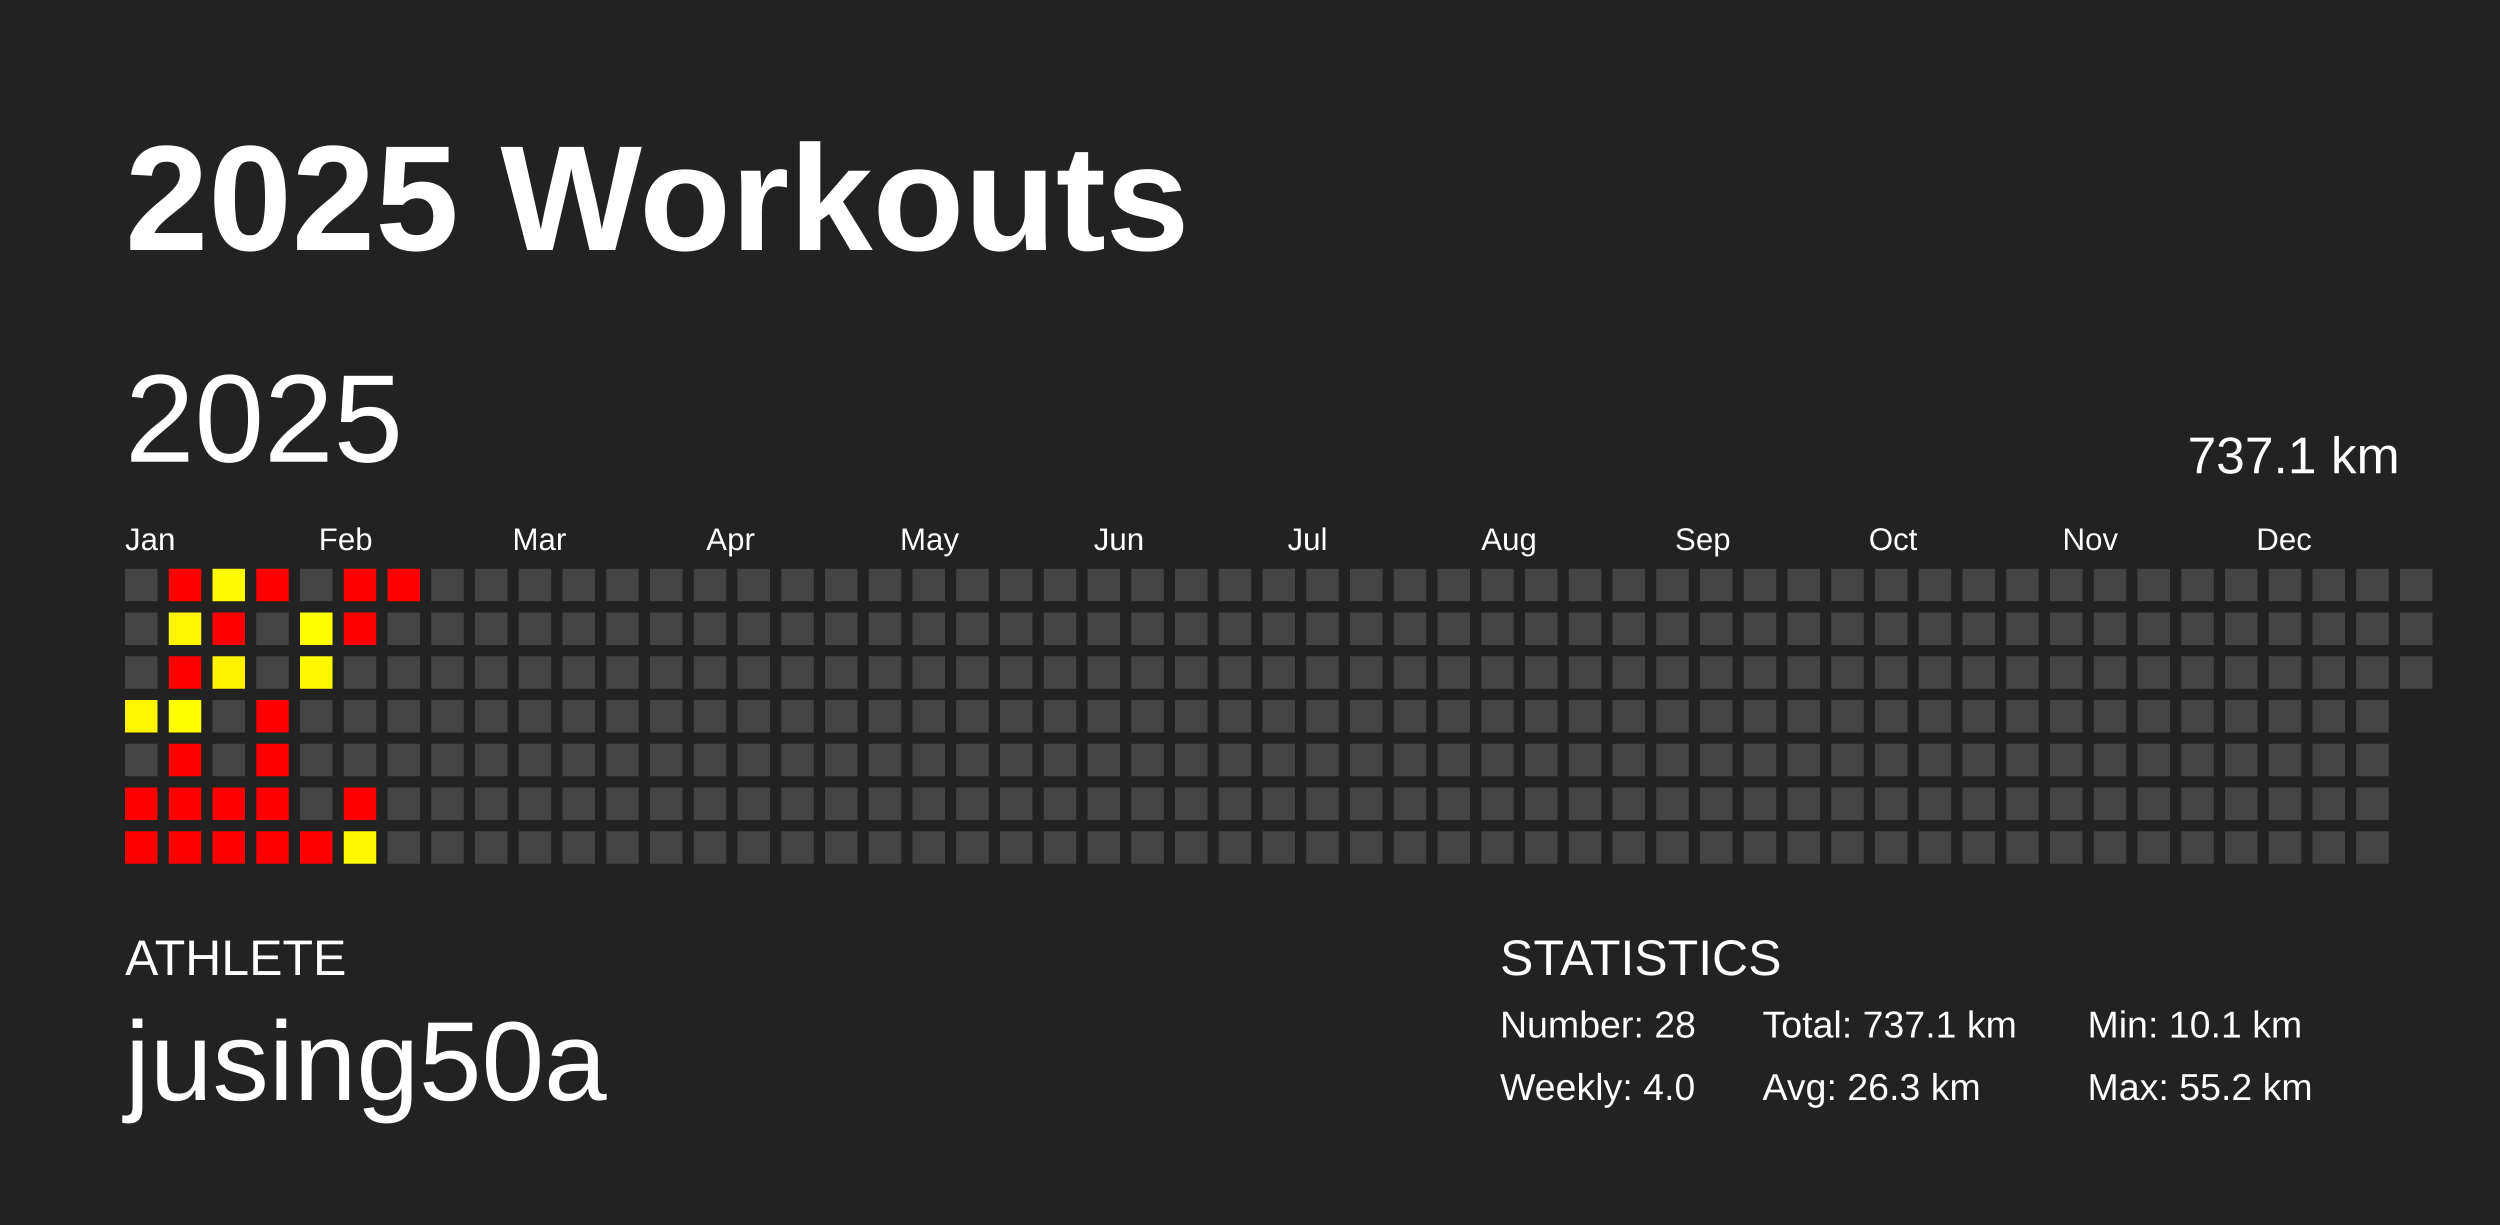
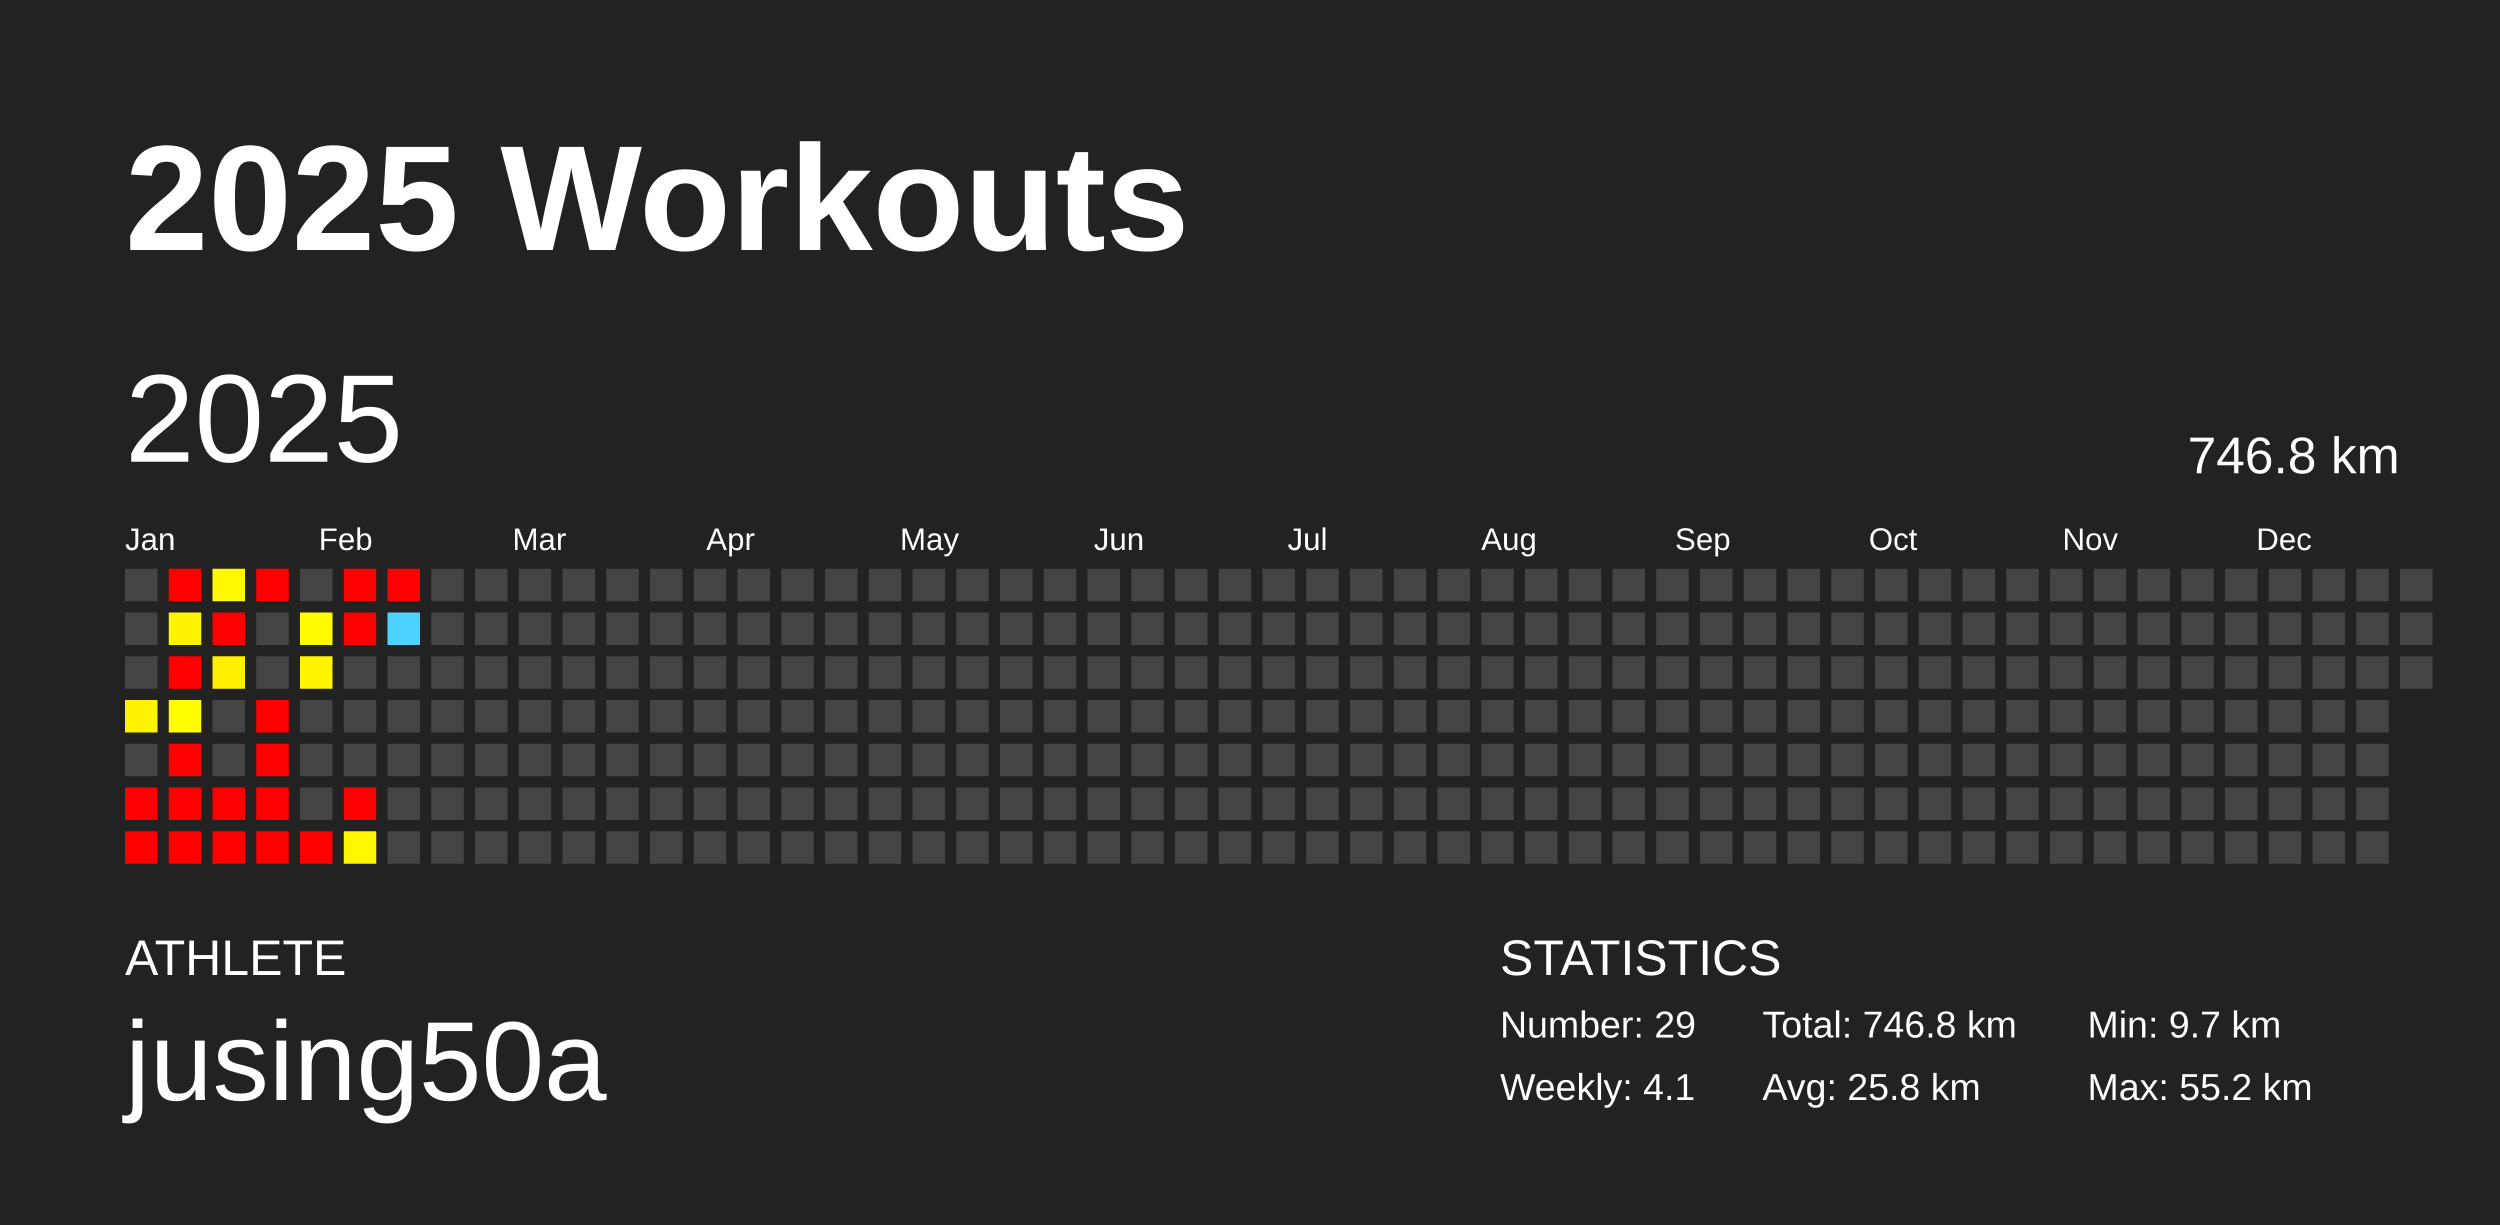
<svg xmlns="http://www.w3.org/2000/svg" baseProfile="full" height="98mm" version="1.1" viewBox="0,0,200,98" width="200mm">
  <defs />
  <rect fill="#222222" height="98" width="200" x="0" y="0" />
  <text fill="#FFFFFF" style="font-size:12px; font-family:Arial; font-weight:bold;" x="10" y="20">2025 Workouts</text>
  <text fill="#FFFFFF" style="font-size:4px; font-family:Arial" x="10" y="78">ATHLETE</text>
  <text fill="#FFFFFF" style="font-size:9px; font-family:Arial" x="10" y="88">jusing50a</text>
  <text fill="#FFFFFF" style="font-size:4px; font-family:Arial" x="120" y="78">STATISTICS</text>
-   <text fill="#FFFFFF" style="font-size:3px; font-family:Arial" x="120" y="83">Number: 28</text>
-   <text fill="#FFFFFF" style="font-size:3px; font-family:Arial" x="120" y="88">Weekly: 4.0</text>
-   <text fill="#FFFFFF" style="font-size:3px; font-family:Arial" x="141" y="83">Total: 737.1 km</text>
-   <text fill="#FFFFFF" style="font-size:3px; font-family:Arial" x="141" y="88">Avg: 26.3 km</text>
-   <text fill="#FFFFFF" style="font-size:3px; font-family:Arial" x="167" y="83">Min: 10.1 km</text>
+   <text fill="#FFFFFF" style="font-size:3px; font-family:Arial" x="120" y="83">Number: 29</text>
+   <text fill="#FFFFFF" style="font-size:3px; font-family:Arial" x="120" y="88">Weekly: 4.1</text>
+   <text fill="#FFFFFF" style="font-size:3px; font-family:Arial" x="141" y="83">Total: 746.8 km</text>
+   <text fill="#FFFFFF" style="font-size:3px; font-family:Arial" x="141" y="88">Avg: 25.8 km</text>
+   <text fill="#FFFFFF" style="font-size:3px; font-family:Arial" x="167" y="83">Min: 9.7 km</text>
  <text fill="#FFFFFF" style="font-size:3px; font-family:Arial" x="167" y="88">Max: 55.2 km</text>
  <text dominant-baseline="hanging" fill="#FFFFFF" style="font-size:10.0px; font-family:Arial;" x="10" y="30">2025</text>
-   <text dominant-baseline="hanging" fill="#FFFFFF" style="font-size:4.125px; font-family:Arial;" x="175" y="35">737.1 km</text>
+   <text dominant-baseline="hanging" fill="#FFFFFF" style="font-size:4.125px; font-family:Arial;" x="175" y="35">746.8 km</text>
  <text fill="#FFFFFF" style="font-size:2.5px; font-family:Arial" x="10.0" y="44">Jan</text>
  <text fill="#FFFFFF" style="font-size:2.5px; font-family:Arial" x="25.5" y="44">Feb</text>
  <text fill="#FFFFFF" style="font-size:2.5px; font-family:Arial" x="41.0" y="44">Mar</text>
  <text fill="#FFFFFF" style="font-size:2.5px; font-family:Arial" x="56.5" y="44">Apr</text>
  <text fill="#FFFFFF" style="font-size:2.5px; font-family:Arial" x="72.0" y="44">May</text>
  <text fill="#FFFFFF" style="font-size:2.5px; font-family:Arial" x="87.5" y="44">Jun</text>
  <text fill="#FFFFFF" style="font-size:2.5px; font-family:Arial" x="103.0" y="44">Jul</text>
  <text fill="#FFFFFF" style="font-size:2.5px; font-family:Arial" x="118.5" y="44">Aug</text>
  <text fill="#FFFFFF" style="font-size:2.5px; font-family:Arial" x="134.0" y="44">Sep</text>
  <text fill="#FFFFFF" style="font-size:2.5px; font-family:Arial" x="149.5" y="44">Oct</text>
  <text fill="#FFFFFF" style="font-size:2.5px; font-family:Arial" x="165.0" y="44">Nov</text>
  <text fill="#FFFFFF" style="font-size:2.5px; font-family:Arial" x="180.5" y="44">Dec</text>
  <rect fill="#444444" height="2.6" width="2.6" x="10.0" y="45.5" />
  <rect fill="#444444" height="2.6" width="2.6" x="10.0" y="49.0" />
  <rect fill="#444444" height="2.6" width="2.6" x="10.0" y="52.5" />
-   <rect fill="#fff500" height="2.6" width="2.6" x="10.0" y="56.0" />
+   <rect fill="#fff300" height="2.6" width="2.6" x="10.0" y="56.0" />
  <rect fill="#444444" height="2.6" width="2.6" x="10.0" y="59.5" />
  <rect fill="red" height="2.6" width="2.6" x="10.0" y="63.0" />
  <rect fill="red" height="2.6" width="2.6" x="10.0" y="66.5" />
  <rect fill="red" height="2.6" width="2.6" x="13.5" y="45.5" />
-   <rect fill="#fff500" height="2.6" width="2.6" x="13.5" y="49.0" />
+   <rect fill="#fff300" height="2.6" width="2.6" x="13.5" y="49.0" />
  <rect fill="red" height="2.6" width="2.6" x="13.5" y="52.5" />
-   <rect fill="#ffff00" height="2.6" width="2.6" x="13.5" y="56.0" />
+   <rect fill="#fffd00" height="2.6" width="2.6" x="13.5" y="56.0" />
  <rect fill="red" height="2.6" width="2.6" x="13.5" y="59.5" />
  <rect fill="red" height="2.6" width="2.6" x="13.5" y="63.0" />
  <rect fill="red" height="2.6" width="2.6" x="13.5" y="66.5" />
-   <rect fill="#fffa00" height="2.6" width="2.6" x="17.0" y="45.5" />
+   <rect fill="#fff800" height="2.6" width="2.6" x="17.0" y="45.5" />
  <rect fill="red" height="2.6" width="2.6" x="17.0" y="49.0" />
-   <rect fill="#fff200" height="2.6" width="2.6" x="17.0" y="52.5" />
+   <rect fill="#fff000" height="2.6" width="2.6" x="17.0" y="52.5" />
  <rect fill="#444444" height="2.6" width="2.6" x="17.0" y="56.0" />
  <rect fill="#444444" height="2.6" width="2.6" x="17.0" y="59.5" />
  <rect fill="red" height="2.6" width="2.6" x="17.0" y="63.0" />
  <rect fill="red" height="2.6" width="2.6" x="17.0" y="66.5" />
  <rect fill="red" height="2.6" width="2.6" x="20.5" y="45.5" />
  <rect fill="#444444" height="2.6" width="2.6" x="20.5" y="49.0" />
  <rect fill="#444444" height="2.6" width="2.6" x="20.5" y="52.5" />
  <rect fill="red" height="2.6" width="2.6" x="20.5" y="56.0" />
  <rect fill="red" height="2.6" width="2.6" x="20.5" y="59.5" />
  <rect fill="red" height="2.6" width="2.6" x="20.5" y="63.0" />
  <rect fill="red" height="2.6" width="2.6" x="20.5" y="66.5" />
  <rect fill="#444444" height="2.6" width="2.6" x="24.0" y="45.5" />
-   <rect fill="#fffe00" height="2.6" width="2.6" x="24.0" y="49.0" />
-   <rect fill="#fff700" height="2.6" width="2.6" x="24.0" y="52.5" />
+   <rect fill="#fffc00" height="2.6" width="2.6" x="24.0" y="49.0" />
+   <rect fill="#fff500" height="2.6" width="2.6" x="24.0" y="52.5" />
  <rect fill="#444444" height="2.6" width="2.6" x="24.0" y="56.0" />
  <rect fill="#444444" height="2.6" width="2.6" x="24.0" y="59.5" />
  <rect fill="#444444" height="2.6" width="2.6" x="24.0" y="63.0" />
  <rect fill="red" height="2.6" width="2.6" x="24.0" y="66.5" />
  <rect fill="red" height="2.6" width="2.6" x="27.5" y="45.5" />
  <rect fill="red" height="2.6" width="2.6" x="27.5" y="49.0" />
  <rect fill="#444444" height="2.6" width="2.6" x="27.5" y="52.5" />
  <rect fill="#444444" height="2.6" width="2.6" x="27.5" y="56.0" />
  <rect fill="#444444" height="2.6" width="2.6" x="27.5" y="59.5" />
  <rect fill="red" height="2.6" width="2.6" x="27.5" y="63.0" />
-   <rect fill="#fff800" height="2.6" width="2.6" x="27.5" y="66.5" />
+   <rect fill="#fff600" height="2.6" width="2.6" x="27.5" y="66.5" />
  <rect fill="red" height="2.6" width="2.6" x="31.0" y="45.5" />
-   <rect fill="#444444" height="2.6" width="2.6" x="31.0" y="49.0" />
+   <rect fill="#4dd2ff" height="2.6" width="2.6" x="31.0" y="49.0" />
  <rect fill="#444444" height="2.6" width="2.6" x="31.0" y="52.5" />
  <rect fill="#444444" height="2.6" width="2.6" x="31.0" y="56.0" />
  <rect fill="#444444" height="2.6" width="2.6" x="31.0" y="59.5" />
  <rect fill="#444444" height="2.6" width="2.6" x="31.0" y="63.0" />
  <rect fill="#444444" height="2.6" width="2.6" x="31.0" y="66.5" />
  <rect fill="#444444" height="2.6" width="2.6" x="34.5" y="45.5" />
  <rect fill="#444444" height="2.6" width="2.6" x="34.5" y="49.0" />
  <rect fill="#444444" height="2.6" width="2.6" x="34.5" y="52.5" />
  <rect fill="#444444" height="2.6" width="2.6" x="34.5" y="56.0" />
  <rect fill="#444444" height="2.6" width="2.6" x="34.5" y="59.5" />
  <rect fill="#444444" height="2.6" width="2.6" x="34.5" y="63.0" />
  <rect fill="#444444" height="2.6" width="2.6" x="34.5" y="66.5" />
  <rect fill="#444444" height="2.6" width="2.6" x="38.0" y="45.5" />
  <rect fill="#444444" height="2.6" width="2.6" x="38.0" y="49.0" />
  <rect fill="#444444" height="2.6" width="2.6" x="38.0" y="52.5" />
  <rect fill="#444444" height="2.6" width="2.6" x="38.0" y="56.0" />
  <rect fill="#444444" height="2.6" width="2.6" x="38.0" y="59.5" />
  <rect fill="#444444" height="2.6" width="2.6" x="38.0" y="63.0" />
  <rect fill="#444444" height="2.6" width="2.6" x="38.0" y="66.5" />
  <rect fill="#444444" height="2.6" width="2.6" x="41.5" y="45.5" />
  <rect fill="#444444" height="2.6" width="2.6" x="41.5" y="49.0" />
  <rect fill="#444444" height="2.6" width="2.6" x="41.5" y="52.5" />
  <rect fill="#444444" height="2.6" width="2.6" x="41.5" y="56.0" />
  <rect fill="#444444" height="2.6" width="2.6" x="41.5" y="59.5" />
  <rect fill="#444444" height="2.6" width="2.6" x="41.5" y="63.0" />
  <rect fill="#444444" height="2.6" width="2.6" x="41.5" y="66.5" />
  <rect fill="#444444" height="2.6" width="2.6" x="45.0" y="45.5" />
  <rect fill="#444444" height="2.6" width="2.6" x="45.0" y="49.0" />
  <rect fill="#444444" height="2.6" width="2.6" x="45.0" y="52.5" />
  <rect fill="#444444" height="2.6" width="2.6" x="45.0" y="56.0" />
  <rect fill="#444444" height="2.6" width="2.6" x="45.0" y="59.5" />
  <rect fill="#444444" height="2.6" width="2.6" x="45.0" y="63.0" />
  <rect fill="#444444" height="2.6" width="2.6" x="45.0" y="66.5" />
  <rect fill="#444444" height="2.6" width="2.6" x="48.5" y="45.5" />
  <rect fill="#444444" height="2.6" width="2.6" x="48.5" y="49.0" />
  <rect fill="#444444" height="2.6" width="2.6" x="48.5" y="52.5" />
  <rect fill="#444444" height="2.6" width="2.6" x="48.5" y="56.0" />
  <rect fill="#444444" height="2.6" width="2.6" x="48.5" y="59.5" />
  <rect fill="#444444" height="2.6" width="2.6" x="48.5" y="63.0" />
  <rect fill="#444444" height="2.6" width="2.6" x="48.5" y="66.5" />
  <rect fill="#444444" height="2.6" width="2.6" x="52.0" y="45.5" />
  <rect fill="#444444" height="2.6" width="2.6" x="52.0" y="49.0" />
  <rect fill="#444444" height="2.6" width="2.6" x="52.0" y="52.5" />
  <rect fill="#444444" height="2.6" width="2.6" x="52.0" y="56.0" />
  <rect fill="#444444" height="2.6" width="2.6" x="52.0" y="59.5" />
  <rect fill="#444444" height="2.6" width="2.6" x="52.0" y="63.0" />
  <rect fill="#444444" height="2.6" width="2.6" x="52.0" y="66.5" />
  <rect fill="#444444" height="2.6" width="2.6" x="55.5" y="45.5" />
  <rect fill="#444444" height="2.6" width="2.6" x="55.5" y="49.0" />
  <rect fill="#444444" height="2.6" width="2.6" x="55.5" y="52.5" />
  <rect fill="#444444" height="2.6" width="2.6" x="55.5" y="56.0" />
  <rect fill="#444444" height="2.6" width="2.6" x="55.5" y="59.5" />
  <rect fill="#444444" height="2.6" width="2.6" x="55.5" y="63.0" />
  <rect fill="#444444" height="2.6" width="2.6" x="55.5" y="66.5" />
  <rect fill="#444444" height="2.6" width="2.6" x="59.0" y="45.5" />
  <rect fill="#444444" height="2.6" width="2.6" x="59.0" y="49.0" />
  <rect fill="#444444" height="2.6" width="2.6" x="59.0" y="52.5" />
  <rect fill="#444444" height="2.6" width="2.6" x="59.0" y="56.0" />
  <rect fill="#444444" height="2.6" width="2.6" x="59.0" y="59.5" />
  <rect fill="#444444" height="2.6" width="2.6" x="59.0" y="63.0" />
  <rect fill="#444444" height="2.6" width="2.6" x="59.0" y="66.5" />
  <rect fill="#444444" height="2.6" width="2.6" x="62.5" y="45.5" />
  <rect fill="#444444" height="2.6" width="2.6" x="62.5" y="49.0" />
  <rect fill="#444444" height="2.6" width="2.6" x="62.5" y="52.5" />
  <rect fill="#444444" height="2.6" width="2.6" x="62.5" y="56.0" />
  <rect fill="#444444" height="2.6" width="2.6" x="62.5" y="59.5" />
  <rect fill="#444444" height="2.6" width="2.6" x="62.5" y="63.0" />
  <rect fill="#444444" height="2.6" width="2.6" x="62.5" y="66.5" />
  <rect fill="#444444" height="2.6" width="2.6" x="66.0" y="45.5" />
  <rect fill="#444444" height="2.6" width="2.6" x="66.0" y="49.0" />
  <rect fill="#444444" height="2.6" width="2.6" x="66.0" y="52.5" />
  <rect fill="#444444" height="2.6" width="2.6" x="66.0" y="56.0" />
  <rect fill="#444444" height="2.6" width="2.6" x="66.0" y="59.5" />
  <rect fill="#444444" height="2.6" width="2.6" x="66.0" y="63.0" />
  <rect fill="#444444" height="2.6" width="2.6" x="66.0" y="66.5" />
  <rect fill="#444444" height="2.6" width="2.6" x="69.5" y="45.5" />
  <rect fill="#444444" height="2.6" width="2.6" x="69.5" y="49.0" />
  <rect fill="#444444" height="2.6" width="2.6" x="69.5" y="52.5" />
  <rect fill="#444444" height="2.6" width="2.6" x="69.5" y="56.0" />
  <rect fill="#444444" height="2.6" width="2.6" x="69.5" y="59.5" />
  <rect fill="#444444" height="2.6" width="2.6" x="69.5" y="63.0" />
  <rect fill="#444444" height="2.6" width="2.6" x="69.5" y="66.5" />
  <rect fill="#444444" height="2.6" width="2.6" x="73.0" y="45.5" />
  <rect fill="#444444" height="2.6" width="2.6" x="73.0" y="49.0" />
  <rect fill="#444444" height="2.6" width="2.6" x="73.0" y="52.5" />
  <rect fill="#444444" height="2.6" width="2.6" x="73.0" y="56.0" />
  <rect fill="#444444" height="2.6" width="2.6" x="73.0" y="59.5" />
  <rect fill="#444444" height="2.6" width="2.6" x="73.0" y="63.0" />
  <rect fill="#444444" height="2.6" width="2.6" x="73.0" y="66.5" />
  <rect fill="#444444" height="2.6" width="2.6" x="76.5" y="45.5" />
  <rect fill="#444444" height="2.6" width="2.6" x="76.5" y="49.0" />
  <rect fill="#444444" height="2.6" width="2.6" x="76.5" y="52.5" />
  <rect fill="#444444" height="2.6" width="2.6" x="76.5" y="56.0" />
  <rect fill="#444444" height="2.6" width="2.6" x="76.5" y="59.5" />
  <rect fill="#444444" height="2.6" width="2.6" x="76.5" y="63.0" />
  <rect fill="#444444" height="2.6" width="2.6" x="76.5" y="66.5" />
  <rect fill="#444444" height="2.6" width="2.6" x="80.0" y="45.5" />
  <rect fill="#444444" height="2.6" width="2.6" x="80.0" y="49.0" />
  <rect fill="#444444" height="2.6" width="2.6" x="80.0" y="52.5" />
  <rect fill="#444444" height="2.6" width="2.6" x="80.0" y="56.0" />
  <rect fill="#444444" height="2.6" width="2.6" x="80.0" y="59.5" />
  <rect fill="#444444" height="2.6" width="2.6" x="80.0" y="63.0" />
  <rect fill="#444444" height="2.6" width="2.6" x="80.0" y="66.5" />
  <rect fill="#444444" height="2.6" width="2.6" x="83.5" y="45.5" />
  <rect fill="#444444" height="2.6" width="2.6" x="83.5" y="49.0" />
  <rect fill="#444444" height="2.6" width="2.6" x="83.5" y="52.5" />
  <rect fill="#444444" height="2.6" width="2.6" x="83.5" y="56.0" />
  <rect fill="#444444" height="2.6" width="2.6" x="83.5" y="59.5" />
  <rect fill="#444444" height="2.6" width="2.6" x="83.5" y="63.0" />
  <rect fill="#444444" height="2.6" width="2.6" x="83.5" y="66.5" />
  <rect fill="#444444" height="2.6" width="2.6" x="87.0" y="45.5" />
  <rect fill="#444444" height="2.6" width="2.6" x="87.0" y="49.0" />
  <rect fill="#444444" height="2.6" width="2.6" x="87.0" y="52.5" />
  <rect fill="#444444" height="2.6" width="2.6" x="87.0" y="56.0" />
  <rect fill="#444444" height="2.6" width="2.6" x="87.0" y="59.5" />
  <rect fill="#444444" height="2.6" width="2.6" x="87.0" y="63.0" />
  <rect fill="#444444" height="2.6" width="2.6" x="87.0" y="66.5" />
  <rect fill="#444444" height="2.6" width="2.6" x="90.5" y="45.5" />
  <rect fill="#444444" height="2.6" width="2.6" x="90.5" y="49.0" />
  <rect fill="#444444" height="2.6" width="2.6" x="90.5" y="52.5" />
  <rect fill="#444444" height="2.6" width="2.6" x="90.5" y="56.0" />
  <rect fill="#444444" height="2.6" width="2.6" x="90.5" y="59.5" />
  <rect fill="#444444" height="2.6" width="2.6" x="90.5" y="63.0" />
  <rect fill="#444444" height="2.6" width="2.6" x="90.5" y="66.5" />
  <rect fill="#444444" height="2.6" width="2.6" x="94.0" y="45.5" />
  <rect fill="#444444" height="2.6" width="2.6" x="94.0" y="49.0" />
  <rect fill="#444444" height="2.6" width="2.6" x="94.0" y="52.5" />
  <rect fill="#444444" height="2.6" width="2.6" x="94.0" y="56.0" />
  <rect fill="#444444" height="2.6" width="2.6" x="94.0" y="59.5" />
  <rect fill="#444444" height="2.6" width="2.6" x="94.0" y="63.0" />
  <rect fill="#444444" height="2.6" width="2.6" x="94.0" y="66.5" />
  <rect fill="#444444" height="2.6" width="2.6" x="97.5" y="45.5" />
  <rect fill="#444444" height="2.6" width="2.6" x="97.5" y="49.0" />
  <rect fill="#444444" height="2.6" width="2.6" x="97.5" y="52.5" />
  <rect fill="#444444" height="2.6" width="2.6" x="97.5" y="56.0" />
  <rect fill="#444444" height="2.6" width="2.6" x="97.5" y="59.5" />
  <rect fill="#444444" height="2.6" width="2.6" x="97.5" y="63.0" />
  <rect fill="#444444" height="2.6" width="2.6" x="97.5" y="66.5" />
  <rect fill="#444444" height="2.6" width="2.6" x="101.0" y="45.5" />
  <rect fill="#444444" height="2.6" width="2.6" x="101.0" y="49.0" />
  <rect fill="#444444" height="2.6" width="2.6" x="101.0" y="52.5" />
  <rect fill="#444444" height="2.6" width="2.6" x="101.0" y="56.0" />
  <rect fill="#444444" height="2.6" width="2.6" x="101.0" y="59.5" />
  <rect fill="#444444" height="2.6" width="2.6" x="101.0" y="63.0" />
  <rect fill="#444444" height="2.6" width="2.6" x="101.0" y="66.5" />
  <rect fill="#444444" height="2.6" width="2.6" x="104.5" y="45.5" />
  <rect fill="#444444" height="2.6" width="2.6" x="104.5" y="49.0" />
  <rect fill="#444444" height="2.6" width="2.6" x="104.5" y="52.5" />
  <rect fill="#444444" height="2.6" width="2.6" x="104.5" y="56.0" />
  <rect fill="#444444" height="2.6" width="2.6" x="104.5" y="59.5" />
  <rect fill="#444444" height="2.6" width="2.6" x="104.5" y="63.0" />
  <rect fill="#444444" height="2.6" width="2.6" x="104.5" y="66.5" />
  <rect fill="#444444" height="2.6" width="2.6" x="108.0" y="45.5" />
  <rect fill="#444444" height="2.6" width="2.6" x="108.0" y="49.0" />
  <rect fill="#444444" height="2.6" width="2.6" x="108.0" y="52.5" />
  <rect fill="#444444" height="2.6" width="2.6" x="108.0" y="56.0" />
  <rect fill="#444444" height="2.6" width="2.6" x="108.0" y="59.5" />
  <rect fill="#444444" height="2.6" width="2.6" x="108.0" y="63.0" />
  <rect fill="#444444" height="2.6" width="2.6" x="108.0" y="66.5" />
  <rect fill="#444444" height="2.6" width="2.6" x="111.5" y="45.5" />
  <rect fill="#444444" height="2.6" width="2.6" x="111.5" y="49.0" />
  <rect fill="#444444" height="2.6" width="2.6" x="111.5" y="52.5" />
  <rect fill="#444444" height="2.6" width="2.6" x="111.5" y="56.0" />
  <rect fill="#444444" height="2.6" width="2.6" x="111.5" y="59.5" />
  <rect fill="#444444" height="2.6" width="2.6" x="111.5" y="63.0" />
  <rect fill="#444444" height="2.6" width="2.6" x="111.5" y="66.5" />
  <rect fill="#444444" height="2.6" width="2.6" x="115.0" y="45.5" />
  <rect fill="#444444" height="2.6" width="2.6" x="115.0" y="49.0" />
  <rect fill="#444444" height="2.6" width="2.6" x="115.0" y="52.5" />
  <rect fill="#444444" height="2.6" width="2.6" x="115.0" y="56.0" />
  <rect fill="#444444" height="2.6" width="2.6" x="115.0" y="59.5" />
  <rect fill="#444444" height="2.6" width="2.6" x="115.0" y="63.0" />
  <rect fill="#444444" height="2.6" width="2.6" x="115.0" y="66.5" />
  <rect fill="#444444" height="2.6" width="2.6" x="118.5" y="45.5" />
  <rect fill="#444444" height="2.6" width="2.6" x="118.5" y="49.0" />
  <rect fill="#444444" height="2.6" width="2.6" x="118.5" y="52.5" />
  <rect fill="#444444" height="2.6" width="2.6" x="118.5" y="56.0" />
  <rect fill="#444444" height="2.6" width="2.6" x="118.5" y="59.5" />
  <rect fill="#444444" height="2.6" width="2.6" x="118.5" y="63.0" />
  <rect fill="#444444" height="2.6" width="2.6" x="118.5" y="66.5" />
  <rect fill="#444444" height="2.6" width="2.6" x="122.0" y="45.5" />
  <rect fill="#444444" height="2.6" width="2.6" x="122.0" y="49.0" />
  <rect fill="#444444" height="2.6" width="2.6" x="122.0" y="52.5" />
  <rect fill="#444444" height="2.6" width="2.6" x="122.0" y="56.0" />
  <rect fill="#444444" height="2.6" width="2.6" x="122.0" y="59.5" />
  <rect fill="#444444" height="2.6" width="2.6" x="122.0" y="63.0" />
  <rect fill="#444444" height="2.6" width="2.6" x="122.0" y="66.5" />
  <rect fill="#444444" height="2.6" width="2.6" x="125.5" y="45.5" />
  <rect fill="#444444" height="2.6" width="2.6" x="125.5" y="49.0" />
  <rect fill="#444444" height="2.6" width="2.6" x="125.5" y="52.5" />
  <rect fill="#444444" height="2.6" width="2.6" x="125.5" y="56.0" />
  <rect fill="#444444" height="2.6" width="2.6" x="125.5" y="59.5" />
  <rect fill="#444444" height="2.6" width="2.6" x="125.5" y="63.0" />
  <rect fill="#444444" height="2.6" width="2.6" x="125.5" y="66.5" />
  <rect fill="#444444" height="2.6" width="2.6" x="129.0" y="45.5" />
  <rect fill="#444444" height="2.6" width="2.6" x="129.0" y="49.0" />
  <rect fill="#444444" height="2.6" width="2.6" x="129.0" y="52.5" />
  <rect fill="#444444" height="2.6" width="2.6" x="129.0" y="56.0" />
  <rect fill="#444444" height="2.6" width="2.6" x="129.0" y="59.5" />
  <rect fill="#444444" height="2.6" width="2.6" x="129.0" y="63.0" />
  <rect fill="#444444" height="2.6" width="2.6" x="129.0" y="66.5" />
  <rect fill="#444444" height="2.6" width="2.6" x="132.5" y="45.5" />
  <rect fill="#444444" height="2.6" width="2.6" x="132.5" y="49.0" />
  <rect fill="#444444" height="2.6" width="2.6" x="132.5" y="52.5" />
  <rect fill="#444444" height="2.6" width="2.6" x="132.5" y="56.0" />
  <rect fill="#444444" height="2.6" width="2.6" x="132.5" y="59.5" />
  <rect fill="#444444" height="2.6" width="2.6" x="132.5" y="63.0" />
  <rect fill="#444444" height="2.6" width="2.6" x="132.5" y="66.5" />
  <rect fill="#444444" height="2.6" width="2.6" x="136.0" y="45.5" />
  <rect fill="#444444" height="2.6" width="2.6" x="136.0" y="49.0" />
  <rect fill="#444444" height="2.6" width="2.6" x="136.0" y="52.5" />
  <rect fill="#444444" height="2.6" width="2.6" x="136.0" y="56.0" />
  <rect fill="#444444" height="2.6" width="2.6" x="136.0" y="59.5" />
  <rect fill="#444444" height="2.6" width="2.6" x="136.0" y="63.0" />
  <rect fill="#444444" height="2.6" width="2.6" x="136.0" y="66.5" />
  <rect fill="#444444" height="2.6" width="2.6" x="139.5" y="45.5" />
  <rect fill="#444444" height="2.6" width="2.6" x="139.5" y="49.0" />
  <rect fill="#444444" height="2.6" width="2.6" x="139.5" y="52.5" />
  <rect fill="#444444" height="2.6" width="2.6" x="139.5" y="56.0" />
  <rect fill="#444444" height="2.6" width="2.6" x="139.5" y="59.5" />
  <rect fill="#444444" height="2.6" width="2.6" x="139.5" y="63.0" />
  <rect fill="#444444" height="2.6" width="2.6" x="139.5" y="66.5" />
  <rect fill="#444444" height="2.6" width="2.6" x="143.0" y="45.5" />
  <rect fill="#444444" height="2.6" width="2.6" x="143.0" y="49.0" />
  <rect fill="#444444" height="2.6" width="2.6" x="143.0" y="52.5" />
  <rect fill="#444444" height="2.6" width="2.6" x="143.0" y="56.0" />
  <rect fill="#444444" height="2.6" width="2.6" x="143.0" y="59.5" />
  <rect fill="#444444" height="2.6" width="2.6" x="143.0" y="63.0" />
  <rect fill="#444444" height="2.6" width="2.6" x="143.0" y="66.5" />
  <rect fill="#444444" height="2.6" width="2.6" x="146.5" y="45.5" />
  <rect fill="#444444" height="2.6" width="2.6" x="146.5" y="49.0" />
  <rect fill="#444444" height="2.6" width="2.6" x="146.5" y="52.5" />
  <rect fill="#444444" height="2.6" width="2.6" x="146.5" y="56.0" />
  <rect fill="#444444" height="2.6" width="2.6" x="146.5" y="59.5" />
  <rect fill="#444444" height="2.6" width="2.6" x="146.5" y="63.0" />
  <rect fill="#444444" height="2.6" width="2.6" x="146.5" y="66.5" />
  <rect fill="#444444" height="2.6" width="2.6" x="150.0" y="45.5" />
  <rect fill="#444444" height="2.6" width="2.6" x="150.0" y="49.0" />
  <rect fill="#444444" height="2.6" width="2.6" x="150.0" y="52.5" />
  <rect fill="#444444" height="2.6" width="2.6" x="150.0" y="56.0" />
  <rect fill="#444444" height="2.6" width="2.6" x="150.0" y="59.5" />
  <rect fill="#444444" height="2.6" width="2.6" x="150.0" y="63.0" />
  <rect fill="#444444" height="2.6" width="2.6" x="150.0" y="66.5" />
  <rect fill="#444444" height="2.6" width="2.6" x="153.5" y="45.5" />
  <rect fill="#444444" height="2.6" width="2.6" x="153.5" y="49.0" />
  <rect fill="#444444" height="2.6" width="2.6" x="153.5" y="52.5" />
  <rect fill="#444444" height="2.6" width="2.6" x="153.5" y="56.0" />
  <rect fill="#444444" height="2.6" width="2.6" x="153.5" y="59.5" />
  <rect fill="#444444" height="2.6" width="2.6" x="153.5" y="63.0" />
  <rect fill="#444444" height="2.6" width="2.6" x="153.5" y="66.5" />
  <rect fill="#444444" height="2.6" width="2.6" x="157.0" y="45.5" />
  <rect fill="#444444" height="2.6" width="2.6" x="157.0" y="49.0" />
  <rect fill="#444444" height="2.6" width="2.6" x="157.0" y="52.5" />
  <rect fill="#444444" height="2.6" width="2.6" x="157.0" y="56.0" />
  <rect fill="#444444" height="2.6" width="2.6" x="157.0" y="59.5" />
  <rect fill="#444444" height="2.6" width="2.6" x="157.0" y="63.0" />
  <rect fill="#444444" height="2.6" width="2.6" x="157.0" y="66.5" />
  <rect fill="#444444" height="2.6" width="2.6" x="160.5" y="45.5" />
  <rect fill="#444444" height="2.6" width="2.6" x="160.5" y="49.0" />
  <rect fill="#444444" height="2.6" width="2.6" x="160.5" y="52.5" />
  <rect fill="#444444" height="2.6" width="2.6" x="160.5" y="56.0" />
  <rect fill="#444444" height="2.6" width="2.6" x="160.5" y="59.5" />
  <rect fill="#444444" height="2.6" width="2.6" x="160.5" y="63.0" />
  <rect fill="#444444" height="2.6" width="2.6" x="160.5" y="66.5" />
  <rect fill="#444444" height="2.6" width="2.6" x="164.0" y="45.5" />
  <rect fill="#444444" height="2.6" width="2.6" x="164.0" y="49.0" />
  <rect fill="#444444" height="2.6" width="2.6" x="164.0" y="52.5" />
  <rect fill="#444444" height="2.6" width="2.6" x="164.0" y="56.0" />
  <rect fill="#444444" height="2.6" width="2.6" x="164.0" y="59.5" />
  <rect fill="#444444" height="2.6" width="2.6" x="164.0" y="63.0" />
  <rect fill="#444444" height="2.6" width="2.6" x="164.0" y="66.5" />
  <rect fill="#444444" height="2.6" width="2.6" x="167.5" y="45.5" />
  <rect fill="#444444" height="2.6" width="2.6" x="167.5" y="49.0" />
  <rect fill="#444444" height="2.6" width="2.6" x="167.5" y="52.5" />
  <rect fill="#444444" height="2.6" width="2.6" x="167.5" y="56.0" />
  <rect fill="#444444" height="2.6" width="2.6" x="167.5" y="59.5" />
  <rect fill="#444444" height="2.6" width="2.6" x="167.5" y="63.0" />
  <rect fill="#444444" height="2.6" width="2.6" x="167.5" y="66.5" />
  <rect fill="#444444" height="2.6" width="2.6" x="171.0" y="45.5" />
  <rect fill="#444444" height="2.6" width="2.6" x="171.0" y="49.0" />
  <rect fill="#444444" height="2.6" width="2.6" x="171.0" y="52.5" />
  <rect fill="#444444" height="2.6" width="2.6" x="171.0" y="56.0" />
  <rect fill="#444444" height="2.6" width="2.6" x="171.0" y="59.5" />
  <rect fill="#444444" height="2.6" width="2.6" x="171.0" y="63.0" />
  <rect fill="#444444" height="2.6" width="2.6" x="171.0" y="66.5" />
  <rect fill="#444444" height="2.6" width="2.6" x="174.5" y="45.5" />
  <rect fill="#444444" height="2.6" width="2.6" x="174.5" y="49.0" />
  <rect fill="#444444" height="2.6" width="2.6" x="174.5" y="52.5" />
  <rect fill="#444444" height="2.6" width="2.6" x="174.5" y="56.0" />
  <rect fill="#444444" height="2.6" width="2.6" x="174.5" y="59.5" />
  <rect fill="#444444" height="2.6" width="2.6" x="174.5" y="63.0" />
  <rect fill="#444444" height="2.6" width="2.6" x="174.5" y="66.5" />
  <rect fill="#444444" height="2.6" width="2.6" x="178.0" y="45.5" />
  <rect fill="#444444" height="2.6" width="2.6" x="178.0" y="49.0" />
  <rect fill="#444444" height="2.6" width="2.6" x="178.0" y="52.5" />
  <rect fill="#444444" height="2.6" width="2.6" x="178.0" y="56.0" />
  <rect fill="#444444" height="2.6" width="2.6" x="178.0" y="59.5" />
  <rect fill="#444444" height="2.6" width="2.6" x="178.0" y="63.0" />
  <rect fill="#444444" height="2.6" width="2.6" x="178.0" y="66.5" />
  <rect fill="#444444" height="2.6" width="2.6" x="181.5" y="45.5" />
  <rect fill="#444444" height="2.6" width="2.6" x="181.5" y="49.0" />
  <rect fill="#444444" height="2.6" width="2.6" x="181.5" y="52.5" />
  <rect fill="#444444" height="2.6" width="2.6" x="181.5" y="56.0" />
  <rect fill="#444444" height="2.6" width="2.6" x="181.5" y="59.5" />
  <rect fill="#444444" height="2.6" width="2.6" x="181.5" y="63.0" />
  <rect fill="#444444" height="2.6" width="2.6" x="181.5" y="66.5" />
  <rect fill="#444444" height="2.6" width="2.6" x="185.0" y="45.5" />
  <rect fill="#444444" height="2.6" width="2.6" x="185.0" y="49.0" />
  <rect fill="#444444" height="2.6" width="2.6" x="185.0" y="52.5" />
  <rect fill="#444444" height="2.6" width="2.6" x="185.0" y="56.0" />
  <rect fill="#444444" height="2.6" width="2.6" x="185.0" y="59.5" />
  <rect fill="#444444" height="2.6" width="2.6" x="185.0" y="63.0" />
  <rect fill="#444444" height="2.6" width="2.6" x="185.0" y="66.5" />
  <rect fill="#444444" height="2.6" width="2.6" x="188.5" y="45.5" />
  <rect fill="#444444" height="2.6" width="2.6" x="188.5" y="49.0" />
  <rect fill="#444444" height="2.6" width="2.6" x="188.5" y="52.5" />
  <rect fill="#444444" height="2.6" width="2.6" x="188.5" y="56.0" />
  <rect fill="#444444" height="2.6" width="2.6" x="188.5" y="59.5" />
  <rect fill="#444444" height="2.6" width="2.6" x="188.5" y="63.0" />
  <rect fill="#444444" height="2.6" width="2.6" x="188.5" y="66.5" />
  <rect fill="#444444" height="2.6" width="2.6" x="192.0" y="45.5" />
  <rect fill="#444444" height="2.6" width="2.6" x="192.0" y="49.0" />
  <rect fill="#444444" height="2.6" width="2.6" x="192.0" y="52.5" />
</svg>
